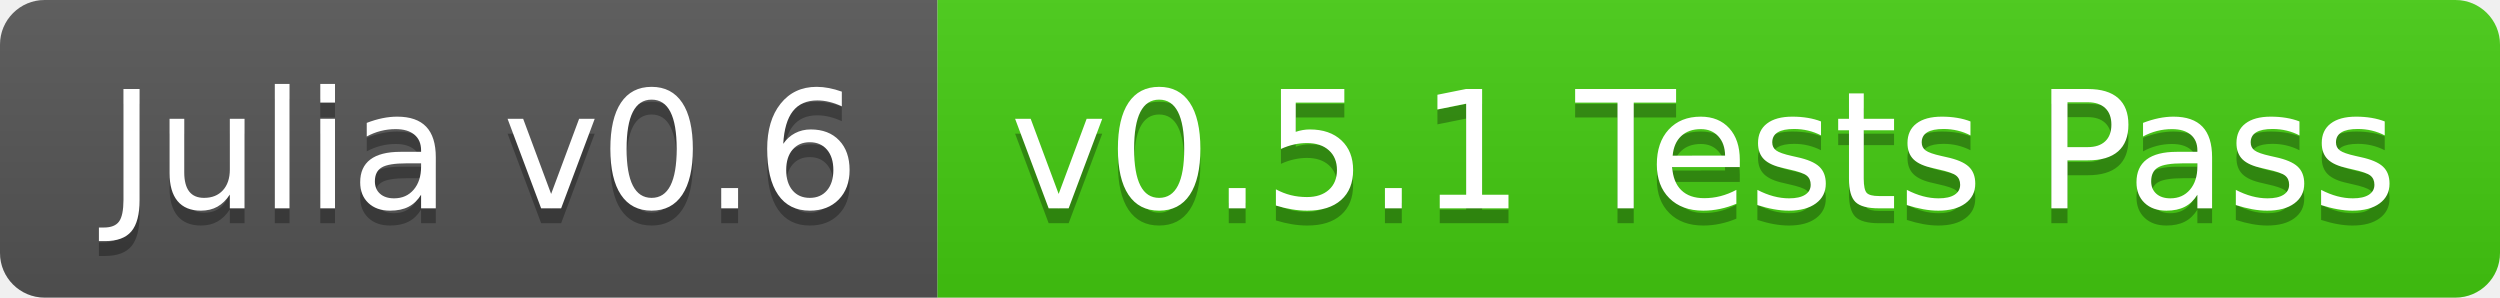
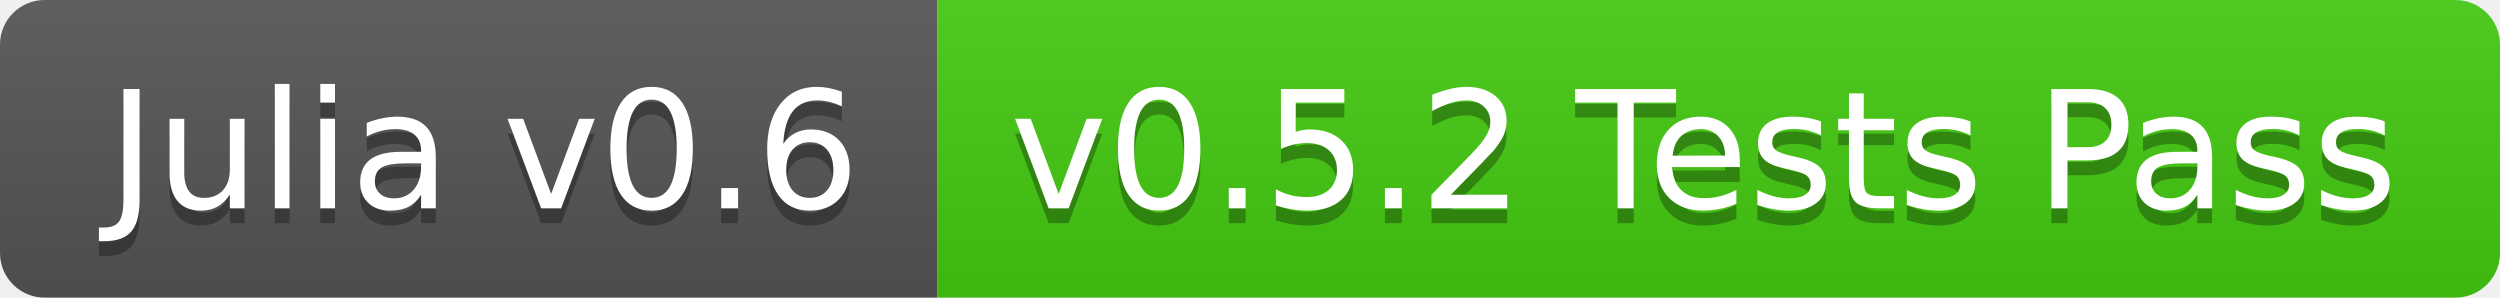
<svg xmlns="http://www.w3.org/2000/svg" width="168" height="20">
  <linearGradient id="b" x2="0" y2="100%">
    <stop offset="0" stop-color="#bbb" stop-opacity=".1" />
    <stop offset="1" stop-opacity=".1" />
  </linearGradient>
  <clipPath id="a">
    <rect width="168" height="20" rx="3" fill="#fff" />
  </clipPath>
  <g clip-path="url(#a)">
    <path fill="#555" d="M0 0h63v20H0z" />
    <path fill="#4c1" d="M63 0h105v20H63z" />
    <path fill="url(#b)" d="M0 0h168v20H0z" />
  </g>
  <g fill="#fff" text-anchor="middle" font-family="DejaVu Sans,Verdana,Geneva,sans-serif" font-size="110">
    <text x="325" y="150" fill="#010101" fill-opacity=".3" transform="scale(.1)" textLength="530">Julia v0.6</text>
    <text x="325" y="140" transform="scale(.1)" textLength="530">Julia v0.6</text>
-     <text x="1145" y="150" fill="#010101" fill-opacity=".3" transform="scale(.1)" textLength="950">v0.5.1 Tests Pass</text>
-     <text x="1145" y="140" transform="scale(.1)" textLength="950">v0.5.1 Tests Pass</text>
+     <text x="1145" y="150" fill="#010101" fill-opacity=".3" transform="scale(.1)" textLength="950">v0.5.2 Tests Pass</text>
+     <text x="1145" y="140" transform="scale(.1)" textLength="950">v0.5.2 Tests Pass</text>
  </g>
</svg>
